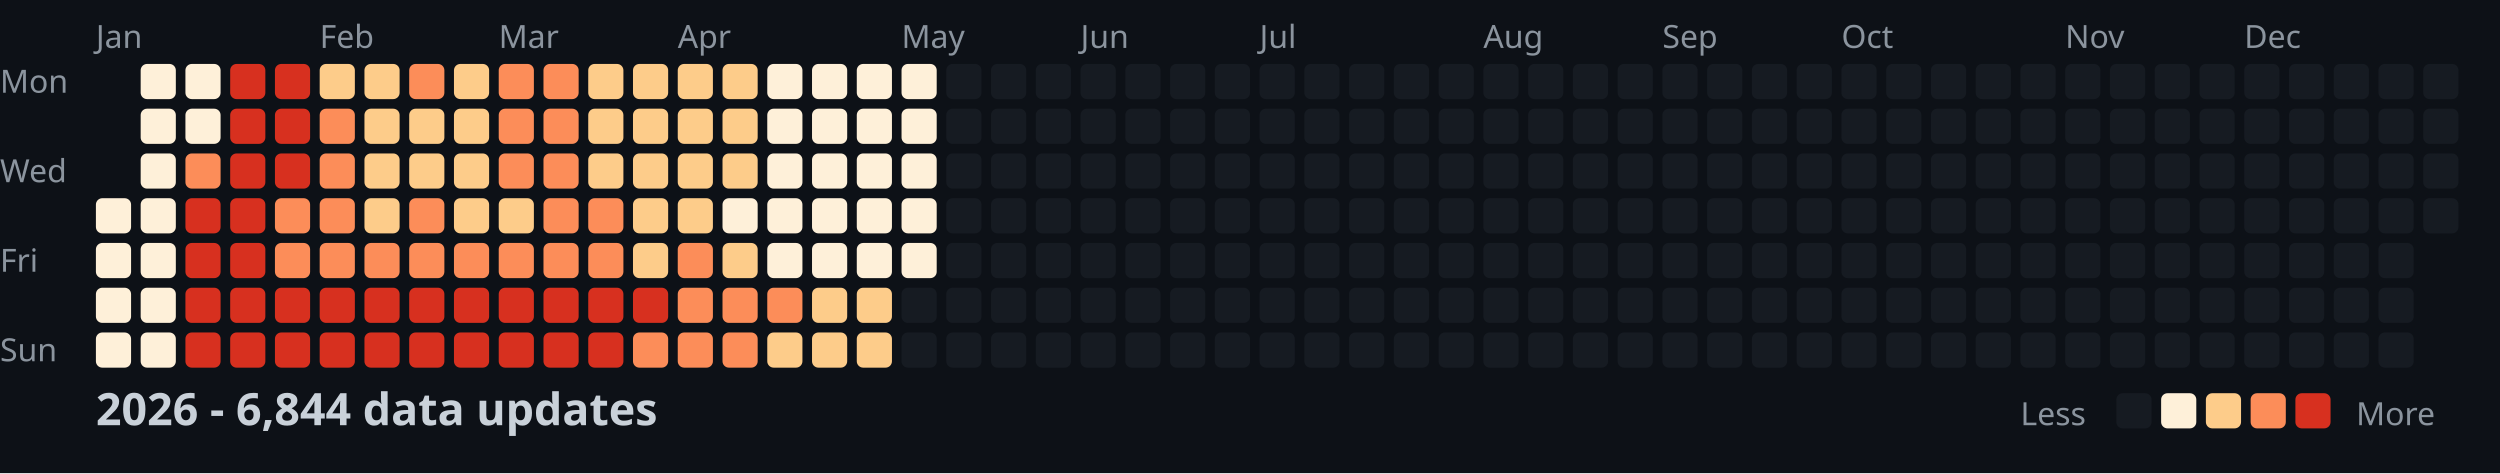
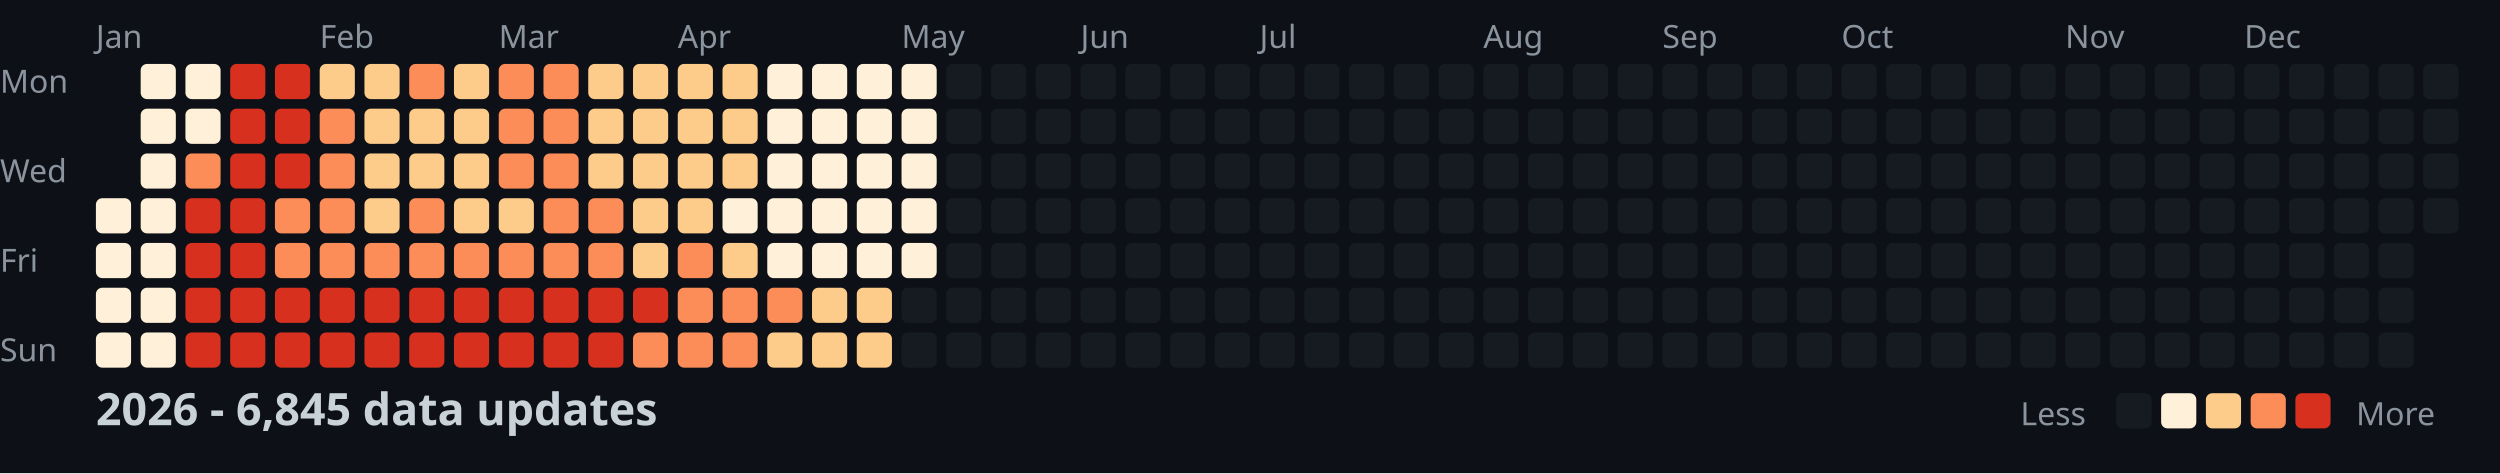
<svg xmlns="http://www.w3.org/2000/svg" width="782" height="148">
  <style>
    .month { font: 10px sans-serif; fill: #8b949e; }
    .day { font: 10px sans-serif; fill: #8b949e; }
    .title { font: bold 14px sans-serif; fill: #c9d1d9; }
    .legend { font: 10px sans-serif; fill: #8b949e; }
  </style>
  <rect width="100%" height="100%" fill="#0d1117" />
  <text x="0" y="29" class="day">Mon</text>
  <text x="0" y="57" class="day">Wed</text>
  <text x="0" y="85" class="day">Fri</text>
  <text x="0" y="113" class="day">Sun</text>
  <text x="30" y="15" class="month">Jan</text>
  <text x="100" y="15" class="month">Feb</text>
  <text x="156" y="15" class="month">Mar</text>
  <text x="212" y="15" class="month">Apr</text>
  <text x="282" y="15" class="month">May</text>
  <text x="338" y="15" class="month">Jun</text>
  <text x="394" y="15" class="month">Jul</text>
  <text x="464" y="15" class="month">Aug</text>
  <text x="520" y="15" class="month">Sep</text>
  <text x="576" y="15" class="month">Oct</text>
  <text x="646" y="15" class="month">Nov</text>
  <text x="702" y="15" class="month">Dec</text>
  <rect x="30" y="62" width="11" height="11" fill="#fef0d9" rx="2" />
  <rect x="30" y="76" width="11" height="11" fill="#fef0d9" rx="2" />
  <rect x="30" y="90" width="11" height="11" fill="#fef0d9" rx="2" />
  <rect x="30" y="104" width="11" height="11" fill="#fef0d9" rx="2" />
  <rect x="44" y="20" width="11" height="11" fill="#fef0d9" rx="2" />
  <rect x="44" y="34" width="11" height="11" fill="#fef0d9" rx="2" />
  <rect x="44" y="48" width="11" height="11" fill="#fef0d9" rx="2" />
  <rect x="44" y="62" width="11" height="11" fill="#fef0d9" rx="2" />
  <rect x="44" y="76" width="11" height="11" fill="#fef0d9" rx="2" />
  <rect x="44" y="90" width="11" height="11" fill="#fef0d9" rx="2" />
  <rect x="44" y="104" width="11" height="11" fill="#fef0d9" rx="2" />
  <rect x="58" y="20" width="11" height="11" fill="#fef0d9" rx="2" />
  <rect x="58" y="34" width="11" height="11" fill="#fef0d9" rx="2" />
  <rect x="58" y="48" width="11" height="11" fill="#fc8d59" rx="2" />
  <rect x="58" y="62" width="11" height="11" fill="#d7301f" rx="2" />
  <rect x="58" y="76" width="11" height="11" fill="#d7301f" rx="2" />
  <rect x="58" y="90" width="11" height="11" fill="#d7301f" rx="2" />
  <rect x="58" y="104" width="11" height="11" fill="#d7301f" rx="2" />
  <rect x="72" y="20" width="11" height="11" fill="#d7301f" rx="2" />
  <rect x="72" y="34" width="11" height="11" fill="#d7301f" rx="2" />
  <rect x="72" y="48" width="11" height="11" fill="#d7301f" rx="2" />
  <rect x="72" y="62" width="11" height="11" fill="#d7301f" rx="2" />
  <rect x="72" y="76" width="11" height="11" fill="#d7301f" rx="2" />
  <rect x="72" y="90" width="11" height="11" fill="#d7301f" rx="2" />
  <rect x="72" y="104" width="11" height="11" fill="#d7301f" rx="2" />
  <rect x="86" y="20" width="11" height="11" fill="#d7301f" rx="2" />
  <rect x="86" y="34" width="11" height="11" fill="#d7301f" rx="2" />
  <rect x="86" y="48" width="11" height="11" fill="#d7301f" rx="2" />
  <rect x="86" y="62" width="11" height="11" fill="#fc8d59" rx="2" />
  <rect x="86" y="76" width="11" height="11" fill="#fc8d59" rx="2" />
  <rect x="86" y="90" width="11" height="11" fill="#d7301f" rx="2" />
  <rect x="86" y="104" width="11" height="11" fill="#d7301f" rx="2" />
  <rect x="100" y="20" width="11" height="11" fill="#fdcc8a" rx="2" />
  <rect x="100" y="34" width="11" height="11" fill="#fc8d59" rx="2" />
  <rect x="100" y="48" width="11" height="11" fill="#fc8d59" rx="2" />
  <rect x="100" y="62" width="11" height="11" fill="#fc8d59" rx="2" />
  <rect x="100" y="76" width="11" height="11" fill="#fc8d59" rx="2" />
  <rect x="100" y="90" width="11" height="11" fill="#d7301f" rx="2" />
  <rect x="100" y="104" width="11" height="11" fill="#d7301f" rx="2" />
  <rect x="114" y="20" width="11" height="11" fill="#fdcc8a" rx="2" />
  <rect x="114" y="34" width="11" height="11" fill="#fdcc8a" rx="2" />
  <rect x="114" y="48" width="11" height="11" fill="#fdcc8a" rx="2" />
  <rect x="114" y="62" width="11" height="11" fill="#fdcc8a" rx="2" />
  <rect x="114" y="76" width="11" height="11" fill="#fc8d59" rx="2" />
  <rect x="114" y="90" width="11" height="11" fill="#d7301f" rx="2" />
  <rect x="114" y="104" width="11" height="11" fill="#d7301f" rx="2" />
  <rect x="128" y="20" width="11" height="11" fill="#fc8d59" rx="2" />
  <rect x="128" y="34" width="11" height="11" fill="#fdcc8a" rx="2" />
  <rect x="128" y="48" width="11" height="11" fill="#fdcc8a" rx="2" />
  <rect x="128" y="62" width="11" height="11" fill="#fc8d59" rx="2" />
  <rect x="128" y="76" width="11" height="11" fill="#fc8d59" rx="2" />
  <rect x="128" y="90" width="11" height="11" fill="#d7301f" rx="2" />
  <rect x="128" y="104" width="11" height="11" fill="#d7301f" rx="2" />
  <rect x="142" y="20" width="11" height="11" fill="#fdcc8a" rx="2" />
  <rect x="142" y="34" width="11" height="11" fill="#fdcc8a" rx="2" />
  <rect x="142" y="48" width="11" height="11" fill="#fdcc8a" rx="2" />
  <rect x="142" y="62" width="11" height="11" fill="#fdcc8a" rx="2" />
  <rect x="142" y="76" width="11" height="11" fill="#fc8d59" rx="2" />
  <rect x="142" y="90" width="11" height="11" fill="#d7301f" rx="2" />
  <rect x="142" y="104" width="11" height="11" fill="#d7301f" rx="2" />
  <rect x="156" y="20" width="11" height="11" fill="#fc8d59" rx="2" />
  <rect x="156" y="34" width="11" height="11" fill="#fc8d59" rx="2" />
  <rect x="156" y="48" width="11" height="11" fill="#fc8d59" rx="2" />
  <rect x="156" y="62" width="11" height="11" fill="#fdcc8a" rx="2" />
  <rect x="156" y="76" width="11" height="11" fill="#fc8d59" rx="2" />
  <rect x="156" y="90" width="11" height="11" fill="#d7301f" rx="2" />
  <rect x="156" y="104" width="11" height="11" fill="#d7301f" rx="2" />
  <rect x="170" y="20" width="11" height="11" fill="#fc8d59" rx="2" />
  <rect x="170" y="34" width="11" height="11" fill="#fc8d59" rx="2" />
  <rect x="170" y="48" width="11" height="11" fill="#fc8d59" rx="2" />
  <rect x="170" y="62" width="11" height="11" fill="#fc8d59" rx="2" />
  <rect x="170" y="76" width="11" height="11" fill="#fc8d59" rx="2" />
  <rect x="170" y="90" width="11" height="11" fill="#d7301f" rx="2" />
  <rect x="170" y="104" width="11" height="11" fill="#d7301f" rx="2" />
  <rect x="184" y="20" width="11" height="11" fill="#fdcc8a" rx="2" />
  <rect x="184" y="34" width="11" height="11" fill="#fdcc8a" rx="2" />
  <rect x="184" y="48" width="11" height="11" fill="#fdcc8a" rx="2" />
  <rect x="184" y="62" width="11" height="11" fill="#fc8d59" rx="2" />
  <rect x="184" y="76" width="11" height="11" fill="#fc8d59" rx="2" />
  <rect x="184" y="90" width="11" height="11" fill="#d7301f" rx="2" />
  <rect x="184" y="104" width="11" height="11" fill="#d7301f" rx="2" />
  <rect x="198" y="20" width="11" height="11" fill="#fdcc8a" rx="2" />
  <rect x="198" y="34" width="11" height="11" fill="#fdcc8a" rx="2" />
  <rect x="198" y="48" width="11" height="11" fill="#fdcc8a" rx="2" />
  <rect x="198" y="62" width="11" height="11" fill="#fdcc8a" rx="2" />
  <rect x="198" y="76" width="11" height="11" fill="#fdcc8a" rx="2" />
  <rect x="198" y="90" width="11" height="11" fill="#d7301f" rx="2" />
  <rect x="198" y="104" width="11" height="11" fill="#fc8d59" rx="2" />
  <rect x="212" y="20" width="11" height="11" fill="#fdcc8a" rx="2" />
  <rect x="212" y="34" width="11" height="11" fill="#fdcc8a" rx="2" />
  <rect x="212" y="48" width="11" height="11" fill="#fdcc8a" rx="2" />
  <rect x="212" y="62" width="11" height="11" fill="#fdcc8a" rx="2" />
  <rect x="212" y="76" width="11" height="11" fill="#fc8d59" rx="2" />
  <rect x="212" y="90" width="11" height="11" fill="#fc8d59" rx="2" />
  <rect x="212" y="104" width="11" height="11" fill="#fc8d59" rx="2" />
  <rect x="226" y="20" width="11" height="11" fill="#fdcc8a" rx="2" />
  <rect x="226" y="34" width="11" height="11" fill="#fdcc8a" rx="2" />
  <rect x="226" y="48" width="11" height="11" fill="#fdcc8a" rx="2" />
  <rect x="226" y="62" width="11" height="11" fill="#fef0d9" rx="2" />
  <rect x="226" y="76" width="11" height="11" fill="#fdcc8a" rx="2" />
  <rect x="226" y="90" width="11" height="11" fill="#fc8d59" rx="2" />
  <rect x="226" y="104" width="11" height="11" fill="#fc8d59" rx="2" />
  <rect x="240" y="20" width="11" height="11" fill="#fef0d9" rx="2" />
  <rect x="240" y="34" width="11" height="11" fill="#fef0d9" rx="2" />
  <rect x="240" y="48" width="11" height="11" fill="#fef0d9" rx="2" />
  <rect x="240" y="62" width="11" height="11" fill="#fef0d9" rx="2" />
  <rect x="240" y="76" width="11" height="11" fill="#fef0d9" rx="2" />
  <rect x="240" y="90" width="11" height="11" fill="#fc8d59" rx="2" />
  <rect x="240" y="104" width="11" height="11" fill="#fdcc8a" rx="2" />
  <rect x="254" y="20" width="11" height="11" fill="#fef0d9" rx="2" />
  <rect x="254" y="34" width="11" height="11" fill="#fef0d9" rx="2" />
  <rect x="254" y="48" width="11" height="11" fill="#fef0d9" rx="2" />
  <rect x="254" y="62" width="11" height="11" fill="#fef0d9" rx="2" />
  <rect x="254" y="76" width="11" height="11" fill="#fef0d9" rx="2" />
  <rect x="254" y="90" width="11" height="11" fill="#fdcc8a" rx="2" />
  <rect x="254" y="104" width="11" height="11" fill="#fdcc8a" rx="2" />
  <rect x="268" y="20" width="11" height="11" fill="#fef0d9" rx="2" />
  <rect x="268" y="34" width="11" height="11" fill="#fef0d9" rx="2" />
  <rect x="268" y="48" width="11" height="11" fill="#fef0d9" rx="2" />
  <rect x="268" y="62" width="11" height="11" fill="#fef0d9" rx="2" />
  <rect x="268" y="76" width="11" height="11" fill="#fef0d9" rx="2" />
  <rect x="268" y="90" width="11" height="11" fill="#fdcc8a" rx="2" />
  <rect x="268" y="104" width="11" height="11" fill="#fdcc8a" rx="2" />
  <rect x="282" y="20" width="11" height="11" fill="#fef0d9" rx="2" />
  <rect x="282" y="34" width="11" height="11" fill="#fef0d9" rx="2" />
  <rect x="282" y="48" width="11" height="11" fill="#fef0d9" rx="2" />
  <rect x="282" y="62" width="11" height="11" fill="#fef0d9" rx="2" />
  <rect x="282" y="76" width="11" height="11" fill="#fef0d9" rx="2" />
  <rect x="282" y="90" width="11" height="11" fill="#161b22" rx="2" />
  <rect x="282" y="104" width="11" height="11" fill="#161b22" rx="2" />
  <rect x="296" y="20" width="11" height="11" fill="#161b22" rx="2" />
  <rect x="296" y="34" width="11" height="11" fill="#161b22" rx="2" />
  <rect x="296" y="48" width="11" height="11" fill="#161b22" rx="2" />
  <rect x="296" y="62" width="11" height="11" fill="#161b22" rx="2" />
  <rect x="296" y="76" width="11" height="11" fill="#161b22" rx="2" />
  <rect x="296" y="90" width="11" height="11" fill="#161b22" rx="2" />
  <rect x="296" y="104" width="11" height="11" fill="#161b22" rx="2" />
  <rect x="310" y="20" width="11" height="11" fill="#161b22" rx="2" />
  <rect x="310" y="34" width="11" height="11" fill="#161b22" rx="2" />
  <rect x="310" y="48" width="11" height="11" fill="#161b22" rx="2" />
  <rect x="310" y="62" width="11" height="11" fill="#161b22" rx="2" />
  <rect x="310" y="76" width="11" height="11" fill="#161b22" rx="2" />
  <rect x="310" y="90" width="11" height="11" fill="#161b22" rx="2" />
  <rect x="310" y="104" width="11" height="11" fill="#161b22" rx="2" />
  <rect x="324" y="20" width="11" height="11" fill="#161b22" rx="2" />
  <rect x="324" y="34" width="11" height="11" fill="#161b22" rx="2" />
  <rect x="324" y="48" width="11" height="11" fill="#161b22" rx="2" />
  <rect x="324" y="62" width="11" height="11" fill="#161b22" rx="2" />
  <rect x="324" y="76" width="11" height="11" fill="#161b22" rx="2" />
  <rect x="324" y="90" width="11" height="11" fill="#161b22" rx="2" />
  <rect x="324" y="104" width="11" height="11" fill="#161b22" rx="2" />
  <rect x="338" y="20" width="11" height="11" fill="#161b22" rx="2" />
  <rect x="338" y="34" width="11" height="11" fill="#161b22" rx="2" />
  <rect x="338" y="48" width="11" height="11" fill="#161b22" rx="2" />
  <rect x="338" y="62" width="11" height="11" fill="#161b22" rx="2" />
  <rect x="338" y="76" width="11" height="11" fill="#161b22" rx="2" />
  <rect x="338" y="90" width="11" height="11" fill="#161b22" rx="2" />
  <rect x="338" y="104" width="11" height="11" fill="#161b22" rx="2" />
  <rect x="352" y="20" width="11" height="11" fill="#161b22" rx="2" />
  <rect x="352" y="34" width="11" height="11" fill="#161b22" rx="2" />
  <rect x="352" y="48" width="11" height="11" fill="#161b22" rx="2" />
  <rect x="352" y="62" width="11" height="11" fill="#161b22" rx="2" />
  <rect x="352" y="76" width="11" height="11" fill="#161b22" rx="2" />
  <rect x="352" y="90" width="11" height="11" fill="#161b22" rx="2" />
  <rect x="352" y="104" width="11" height="11" fill="#161b22" rx="2" />
  <rect x="366" y="20" width="11" height="11" fill="#161b22" rx="2" />
  <rect x="366" y="34" width="11" height="11" fill="#161b22" rx="2" />
  <rect x="366" y="48" width="11" height="11" fill="#161b22" rx="2" />
  <rect x="366" y="62" width="11" height="11" fill="#161b22" rx="2" />
  <rect x="366" y="76" width="11" height="11" fill="#161b22" rx="2" />
  <rect x="366" y="90" width="11" height="11" fill="#161b22" rx="2" />
  <rect x="366" y="104" width="11" height="11" fill="#161b22" rx="2" />
  <rect x="380" y="20" width="11" height="11" fill="#161b22" rx="2" />
  <rect x="380" y="34" width="11" height="11" fill="#161b22" rx="2" />
  <rect x="380" y="48" width="11" height="11" fill="#161b22" rx="2" />
  <rect x="380" y="62" width="11" height="11" fill="#161b22" rx="2" />
  <rect x="380" y="76" width="11" height="11" fill="#161b22" rx="2" />
  <rect x="380" y="90" width="11" height="11" fill="#161b22" rx="2" />
  <rect x="380" y="104" width="11" height="11" fill="#161b22" rx="2" />
  <rect x="394" y="20" width="11" height="11" fill="#161b22" rx="2" />
  <rect x="394" y="34" width="11" height="11" fill="#161b22" rx="2" />
  <rect x="394" y="48" width="11" height="11" fill="#161b22" rx="2" />
  <rect x="394" y="62" width="11" height="11" fill="#161b22" rx="2" />
  <rect x="394" y="76" width="11" height="11" fill="#161b22" rx="2" />
  <rect x="394" y="90" width="11" height="11" fill="#161b22" rx="2" />
  <rect x="394" y="104" width="11" height="11" fill="#161b22" rx="2" />
  <rect x="408" y="20" width="11" height="11" fill="#161b22" rx="2" />
  <rect x="408" y="34" width="11" height="11" fill="#161b22" rx="2" />
  <rect x="408" y="48" width="11" height="11" fill="#161b22" rx="2" />
  <rect x="408" y="62" width="11" height="11" fill="#161b22" rx="2" />
  <rect x="408" y="76" width="11" height="11" fill="#161b22" rx="2" />
  <rect x="408" y="90" width="11" height="11" fill="#161b22" rx="2" />
  <rect x="408" y="104" width="11" height="11" fill="#161b22" rx="2" />
  <rect x="422" y="20" width="11" height="11" fill="#161b22" rx="2" />
  <rect x="422" y="34" width="11" height="11" fill="#161b22" rx="2" />
  <rect x="422" y="48" width="11" height="11" fill="#161b22" rx="2" />
  <rect x="422" y="62" width="11" height="11" fill="#161b22" rx="2" />
  <rect x="422" y="76" width="11" height="11" fill="#161b22" rx="2" />
  <rect x="422" y="90" width="11" height="11" fill="#161b22" rx="2" />
  <rect x="422" y="104" width="11" height="11" fill="#161b22" rx="2" />
  <rect x="436" y="20" width="11" height="11" fill="#161b22" rx="2" />
  <rect x="436" y="34" width="11" height="11" fill="#161b22" rx="2" />
  <rect x="436" y="48" width="11" height="11" fill="#161b22" rx="2" />
  <rect x="436" y="62" width="11" height="11" fill="#161b22" rx="2" />
  <rect x="436" y="76" width="11" height="11" fill="#161b22" rx="2" />
  <rect x="436" y="90" width="11" height="11" fill="#161b22" rx="2" />
  <rect x="436" y="104" width="11" height="11" fill="#161b22" rx="2" />
  <rect x="450" y="20" width="11" height="11" fill="#161b22" rx="2" />
  <rect x="450" y="34" width="11" height="11" fill="#161b22" rx="2" />
  <rect x="450" y="48" width="11" height="11" fill="#161b22" rx="2" />
  <rect x="450" y="62" width="11" height="11" fill="#161b22" rx="2" />
  <rect x="450" y="76" width="11" height="11" fill="#161b22" rx="2" />
  <rect x="450" y="90" width="11" height="11" fill="#161b22" rx="2" />
  <rect x="450" y="104" width="11" height="11" fill="#161b22" rx="2" />
  <rect x="464" y="20" width="11" height="11" fill="#161b22" rx="2" />
  <rect x="464" y="34" width="11" height="11" fill="#161b22" rx="2" />
  <rect x="464" y="48" width="11" height="11" fill="#161b22" rx="2" />
  <rect x="464" y="62" width="11" height="11" fill="#161b22" rx="2" />
  <rect x="464" y="76" width="11" height="11" fill="#161b22" rx="2" />
  <rect x="464" y="90" width="11" height="11" fill="#161b22" rx="2" />
  <rect x="464" y="104" width="11" height="11" fill="#161b22" rx="2" />
  <rect x="478" y="20" width="11" height="11" fill="#161b22" rx="2" />
  <rect x="478" y="34" width="11" height="11" fill="#161b22" rx="2" />
  <rect x="478" y="48" width="11" height="11" fill="#161b22" rx="2" />
  <rect x="478" y="62" width="11" height="11" fill="#161b22" rx="2" />
  <rect x="478" y="76" width="11" height="11" fill="#161b22" rx="2" />
  <rect x="478" y="90" width="11" height="11" fill="#161b22" rx="2" />
  <rect x="478" y="104" width="11" height="11" fill="#161b22" rx="2" />
  <rect x="492" y="20" width="11" height="11" fill="#161b22" rx="2" />
  <rect x="492" y="34" width="11" height="11" fill="#161b22" rx="2" />
  <rect x="492" y="48" width="11" height="11" fill="#161b22" rx="2" />
  <rect x="492" y="62" width="11" height="11" fill="#161b22" rx="2" />
  <rect x="492" y="76" width="11" height="11" fill="#161b22" rx="2" />
  <rect x="492" y="90" width="11" height="11" fill="#161b22" rx="2" />
  <rect x="492" y="104" width="11" height="11" fill="#161b22" rx="2" />
  <rect x="506" y="20" width="11" height="11" fill="#161b22" rx="2" />
  <rect x="506" y="34" width="11" height="11" fill="#161b22" rx="2" />
  <rect x="506" y="48" width="11" height="11" fill="#161b22" rx="2" />
  <rect x="506" y="62" width="11" height="11" fill="#161b22" rx="2" />
  <rect x="506" y="76" width="11" height="11" fill="#161b22" rx="2" />
  <rect x="506" y="90" width="11" height="11" fill="#161b22" rx="2" />
  <rect x="506" y="104" width="11" height="11" fill="#161b22" rx="2" />
  <rect x="520" y="20" width="11" height="11" fill="#161b22" rx="2" />
  <rect x="520" y="34" width="11" height="11" fill="#161b22" rx="2" />
  <rect x="520" y="48" width="11" height="11" fill="#161b22" rx="2" />
  <rect x="520" y="62" width="11" height="11" fill="#161b22" rx="2" />
  <rect x="520" y="76" width="11" height="11" fill="#161b22" rx="2" />
  <rect x="520" y="90" width="11" height="11" fill="#161b22" rx="2" />
  <rect x="520" y="104" width="11" height="11" fill="#161b22" rx="2" />
  <rect x="534" y="20" width="11" height="11" fill="#161b22" rx="2" />
  <rect x="534" y="34" width="11" height="11" fill="#161b22" rx="2" />
  <rect x="534" y="48" width="11" height="11" fill="#161b22" rx="2" />
  <rect x="534" y="62" width="11" height="11" fill="#161b22" rx="2" />
  <rect x="534" y="76" width="11" height="11" fill="#161b22" rx="2" />
  <rect x="534" y="90" width="11" height="11" fill="#161b22" rx="2" />
  <rect x="534" y="104" width="11" height="11" fill="#161b22" rx="2" />
  <rect x="548" y="20" width="11" height="11" fill="#161b22" rx="2" />
  <rect x="548" y="34" width="11" height="11" fill="#161b22" rx="2" />
  <rect x="548" y="48" width="11" height="11" fill="#161b22" rx="2" />
  <rect x="548" y="62" width="11" height="11" fill="#161b22" rx="2" />
  <rect x="548" y="76" width="11" height="11" fill="#161b22" rx="2" />
  <rect x="548" y="90" width="11" height="11" fill="#161b22" rx="2" />
  <rect x="548" y="104" width="11" height="11" fill="#161b22" rx="2" />
  <rect x="562" y="20" width="11" height="11" fill="#161b22" rx="2" />
  <rect x="562" y="34" width="11" height="11" fill="#161b22" rx="2" />
  <rect x="562" y="48" width="11" height="11" fill="#161b22" rx="2" />
  <rect x="562" y="62" width="11" height="11" fill="#161b22" rx="2" />
  <rect x="562" y="76" width="11" height="11" fill="#161b22" rx="2" />
  <rect x="562" y="90" width="11" height="11" fill="#161b22" rx="2" />
  <rect x="562" y="104" width="11" height="11" fill="#161b22" rx="2" />
  <rect x="576" y="20" width="11" height="11" fill="#161b22" rx="2" />
  <rect x="576" y="34" width="11" height="11" fill="#161b22" rx="2" />
  <rect x="576" y="48" width="11" height="11" fill="#161b22" rx="2" />
  <rect x="576" y="62" width="11" height="11" fill="#161b22" rx="2" />
  <rect x="576" y="76" width="11" height="11" fill="#161b22" rx="2" />
  <rect x="576" y="90" width="11" height="11" fill="#161b22" rx="2" />
  <rect x="576" y="104" width="11" height="11" fill="#161b22" rx="2" />
  <rect x="590" y="20" width="11" height="11" fill="#161b22" rx="2" />
  <rect x="590" y="34" width="11" height="11" fill="#161b22" rx="2" />
  <rect x="590" y="48" width="11" height="11" fill="#161b22" rx="2" />
  <rect x="590" y="62" width="11" height="11" fill="#161b22" rx="2" />
  <rect x="590" y="76" width="11" height="11" fill="#161b22" rx="2" />
  <rect x="590" y="90" width="11" height="11" fill="#161b22" rx="2" />
  <rect x="590" y="104" width="11" height="11" fill="#161b22" rx="2" />
  <rect x="604" y="20" width="11" height="11" fill="#161b22" rx="2" />
  <rect x="604" y="34" width="11" height="11" fill="#161b22" rx="2" />
  <rect x="604" y="48" width="11" height="11" fill="#161b22" rx="2" />
  <rect x="604" y="62" width="11" height="11" fill="#161b22" rx="2" />
  <rect x="604" y="76" width="11" height="11" fill="#161b22" rx="2" />
  <rect x="604" y="90" width="11" height="11" fill="#161b22" rx="2" />
  <rect x="604" y="104" width="11" height="11" fill="#161b22" rx="2" />
  <rect x="618" y="20" width="11" height="11" fill="#161b22" rx="2" />
  <rect x="618" y="34" width="11" height="11" fill="#161b22" rx="2" />
  <rect x="618" y="48" width="11" height="11" fill="#161b22" rx="2" />
  <rect x="618" y="62" width="11" height="11" fill="#161b22" rx="2" />
  <rect x="618" y="76" width="11" height="11" fill="#161b22" rx="2" />
  <rect x="618" y="90" width="11" height="11" fill="#161b22" rx="2" />
  <rect x="618" y="104" width="11" height="11" fill="#161b22" rx="2" />
  <rect x="632" y="20" width="11" height="11" fill="#161b22" rx="2" />
  <rect x="632" y="34" width="11" height="11" fill="#161b22" rx="2" />
  <rect x="632" y="48" width="11" height="11" fill="#161b22" rx="2" />
  <rect x="632" y="62" width="11" height="11" fill="#161b22" rx="2" />
  <rect x="632" y="76" width="11" height="11" fill="#161b22" rx="2" />
  <rect x="632" y="90" width="11" height="11" fill="#161b22" rx="2" />
  <rect x="632" y="104" width="11" height="11" fill="#161b22" rx="2" />
  <rect x="646" y="20" width="11" height="11" fill="#161b22" rx="2" />
  <rect x="646" y="34" width="11" height="11" fill="#161b22" rx="2" />
  <rect x="646" y="48" width="11" height="11" fill="#161b22" rx="2" />
  <rect x="646" y="62" width="11" height="11" fill="#161b22" rx="2" />
  <rect x="646" y="76" width="11" height="11" fill="#161b22" rx="2" />
  <rect x="646" y="90" width="11" height="11" fill="#161b22" rx="2" />
  <rect x="646" y="104" width="11" height="11" fill="#161b22" rx="2" />
  <rect x="660" y="20" width="11" height="11" fill="#161b22" rx="2" />
  <rect x="660" y="34" width="11" height="11" fill="#161b22" rx="2" />
  <rect x="660" y="48" width="11" height="11" fill="#161b22" rx="2" />
  <rect x="660" y="62" width="11" height="11" fill="#161b22" rx="2" />
  <rect x="660" y="76" width="11" height="11" fill="#161b22" rx="2" />
  <rect x="660" y="90" width="11" height="11" fill="#161b22" rx="2" />
  <rect x="660" y="104" width="11" height="11" fill="#161b22" rx="2" />
  <rect x="674" y="20" width="11" height="11" fill="#161b22" rx="2" />
  <rect x="674" y="34" width="11" height="11" fill="#161b22" rx="2" />
  <rect x="674" y="48" width="11" height="11" fill="#161b22" rx="2" />
  <rect x="674" y="62" width="11" height="11" fill="#161b22" rx="2" />
  <rect x="674" y="76" width="11" height="11" fill="#161b22" rx="2" />
  <rect x="674" y="90" width="11" height="11" fill="#161b22" rx="2" />
  <rect x="674" y="104" width="11" height="11" fill="#161b22" rx="2" />
  <rect x="688" y="20" width="11" height="11" fill="#161b22" rx="2" />
  <rect x="688" y="34" width="11" height="11" fill="#161b22" rx="2" />
  <rect x="688" y="48" width="11" height="11" fill="#161b22" rx="2" />
  <rect x="688" y="62" width="11" height="11" fill="#161b22" rx="2" />
  <rect x="688" y="76" width="11" height="11" fill="#161b22" rx="2" />
  <rect x="688" y="90" width="11" height="11" fill="#161b22" rx="2" />
  <rect x="688" y="104" width="11" height="11" fill="#161b22" rx="2" />
  <rect x="702" y="20" width="11" height="11" fill="#161b22" rx="2" />
  <rect x="702" y="34" width="11" height="11" fill="#161b22" rx="2" />
  <rect x="702" y="48" width="11" height="11" fill="#161b22" rx="2" />
  <rect x="702" y="62" width="11" height="11" fill="#161b22" rx="2" />
  <rect x="702" y="76" width="11" height="11" fill="#161b22" rx="2" />
  <rect x="702" y="90" width="11" height="11" fill="#161b22" rx="2" />
  <rect x="702" y="104" width="11" height="11" fill="#161b22" rx="2" />
  <rect x="716" y="20" width="11" height="11" fill="#161b22" rx="2" />
  <rect x="716" y="34" width="11" height="11" fill="#161b22" rx="2" />
  <rect x="716" y="48" width="11" height="11" fill="#161b22" rx="2" />
  <rect x="716" y="62" width="11" height="11" fill="#161b22" rx="2" />
  <rect x="716" y="76" width="11" height="11" fill="#161b22" rx="2" />
  <rect x="716" y="90" width="11" height="11" fill="#161b22" rx="2" />
  <rect x="716" y="104" width="11" height="11" fill="#161b22" rx="2" />
  <rect x="730" y="20" width="11" height="11" fill="#161b22" rx="2" />
  <rect x="730" y="34" width="11" height="11" fill="#161b22" rx="2" />
  <rect x="730" y="48" width="11" height="11" fill="#161b22" rx="2" />
  <rect x="730" y="62" width="11" height="11" fill="#161b22" rx="2" />
  <rect x="730" y="76" width="11" height="11" fill="#161b22" rx="2" />
  <rect x="730" y="90" width="11" height="11" fill="#161b22" rx="2" />
  <rect x="730" y="104" width="11" height="11" fill="#161b22" rx="2" />
  <rect x="744" y="20" width="11" height="11" fill="#161b22" rx="2" />
  <rect x="744" y="34" width="11" height="11" fill="#161b22" rx="2" />
  <rect x="744" y="48" width="11" height="11" fill="#161b22" rx="2" />
  <rect x="744" y="62" width="11" height="11" fill="#161b22" rx="2" />
  <rect x="744" y="76" width="11" height="11" fill="#161b22" rx="2" />
  <rect x="744" y="90" width="11" height="11" fill="#161b22" rx="2" />
  <rect x="744" y="104" width="11" height="11" fill="#161b22" rx="2" />
  <rect x="758" y="20" width="11" height="11" fill="#161b22" rx="2" />
  <rect x="758" y="34" width="11" height="11" fill="#161b22" rx="2" />
  <rect x="758" y="48" width="11" height="11" fill="#161b22" rx="2" />
  <rect x="758" y="62" width="11" height="11" fill="#161b22" rx="2" />
-   <text x="30" y="133" class="title">2026 - 6,844 data updates</text>
+   <text x="30" y="133" class="title">2026 - 6,845 data updates</text>
  <text x="632" y="133" class="legend">Less</text>
  <rect x="662" y="123" width="11" height="11" fill="#161b22" rx="2" />
  <rect x="676" y="123" width="11" height="11" fill="#fef0d9" rx="2" />
  <rect x="690" y="123" width="11" height="11" fill="#fdcc8a" rx="2" />
  <rect x="704" y="123" width="11" height="11" fill="#fc8d59" rx="2" />
  <rect x="718" y="123" width="11" height="11" fill="#d7301f" rx="2" />
  <text x="737" y="133" class="legend">More</text>
</svg>
